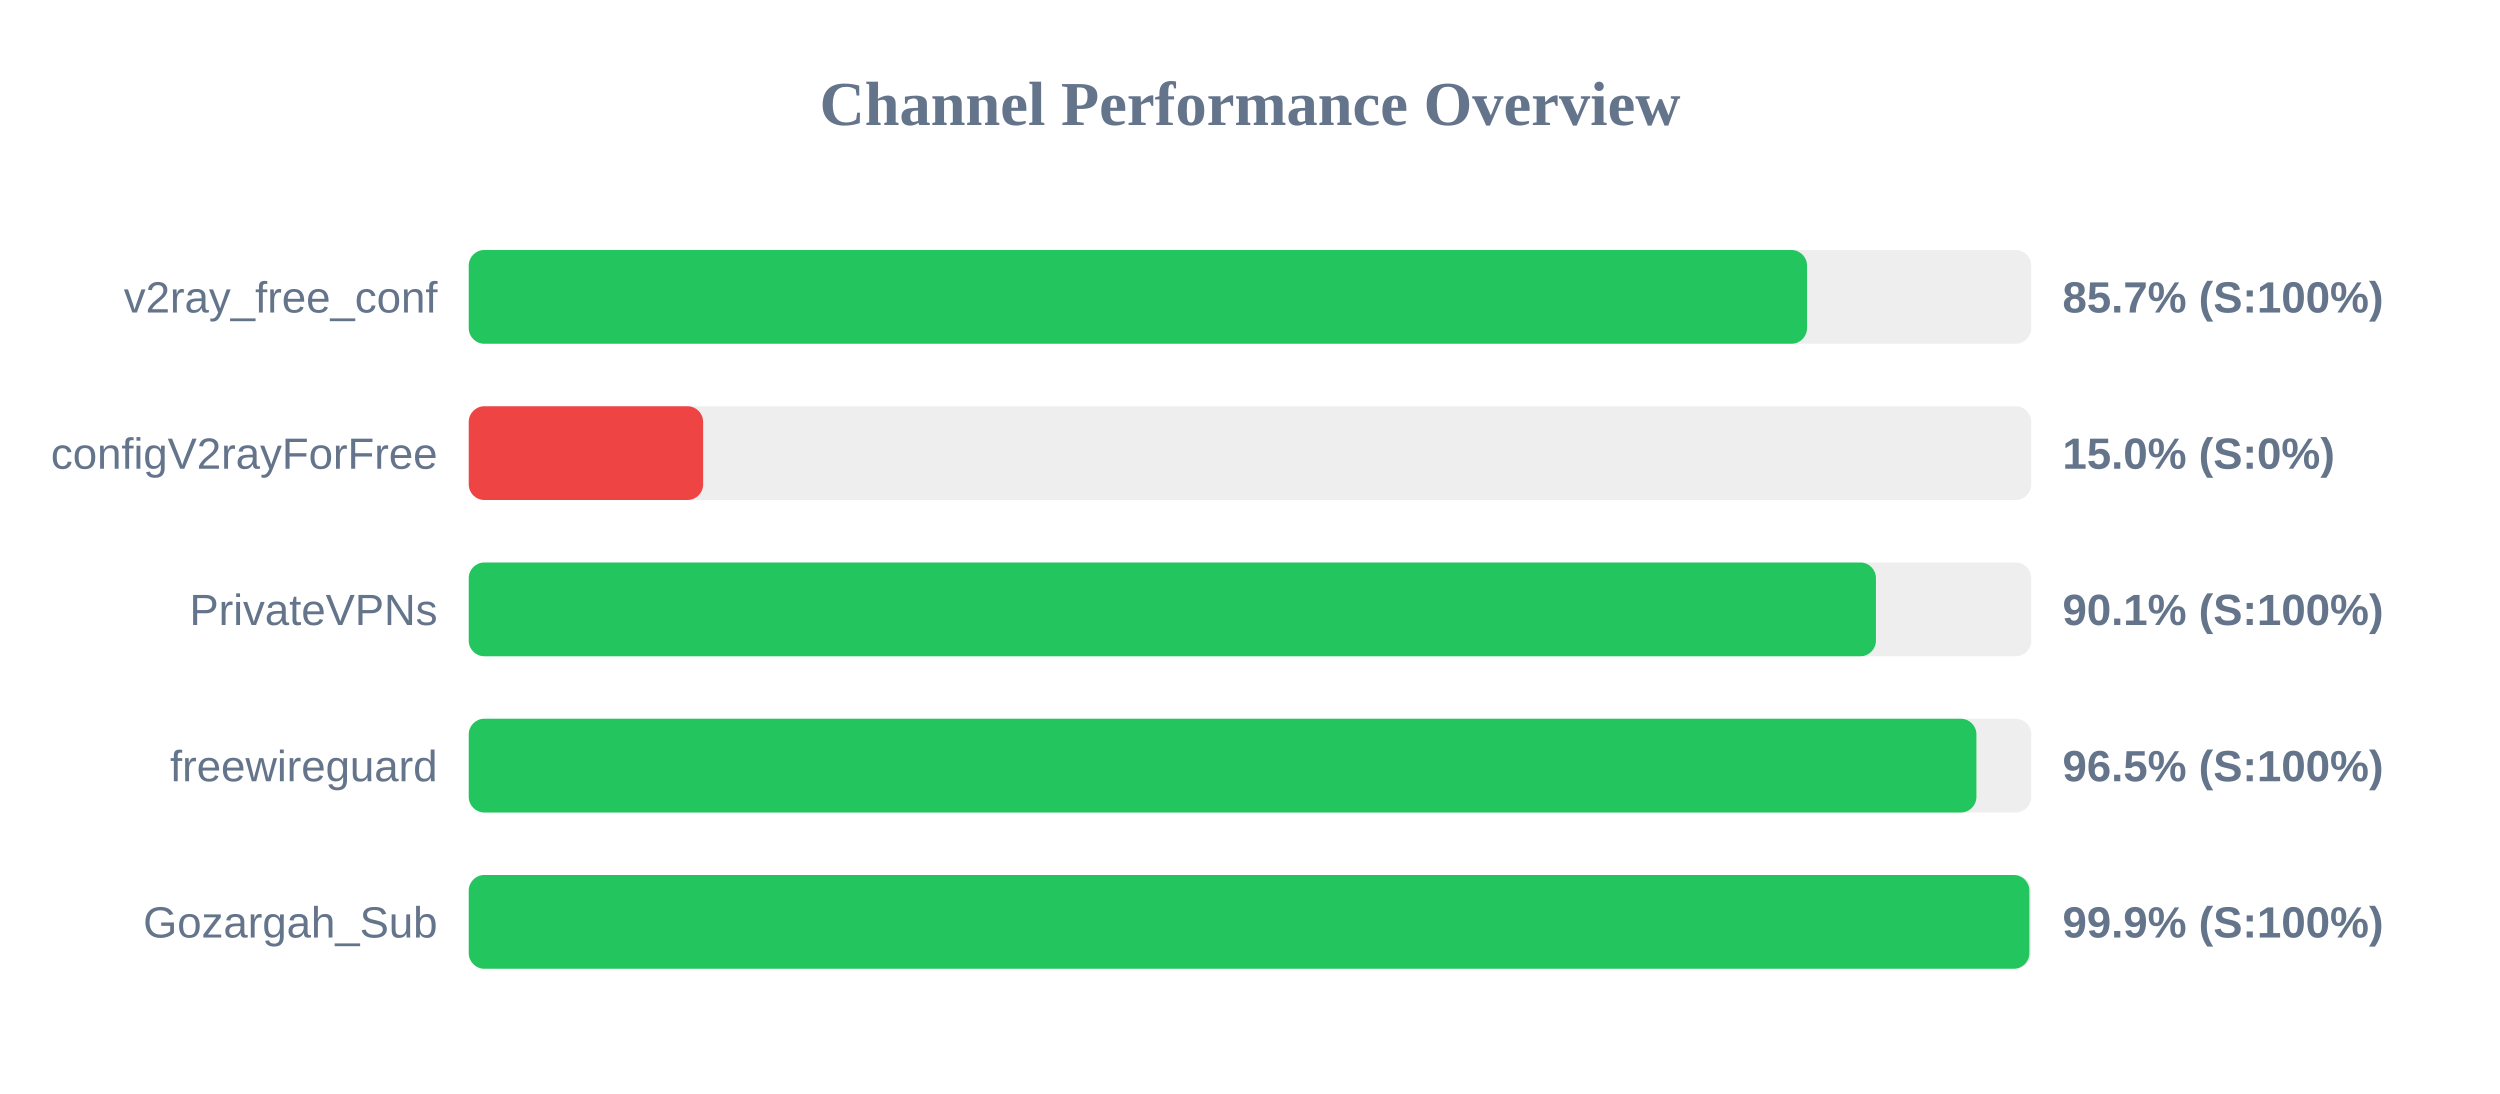
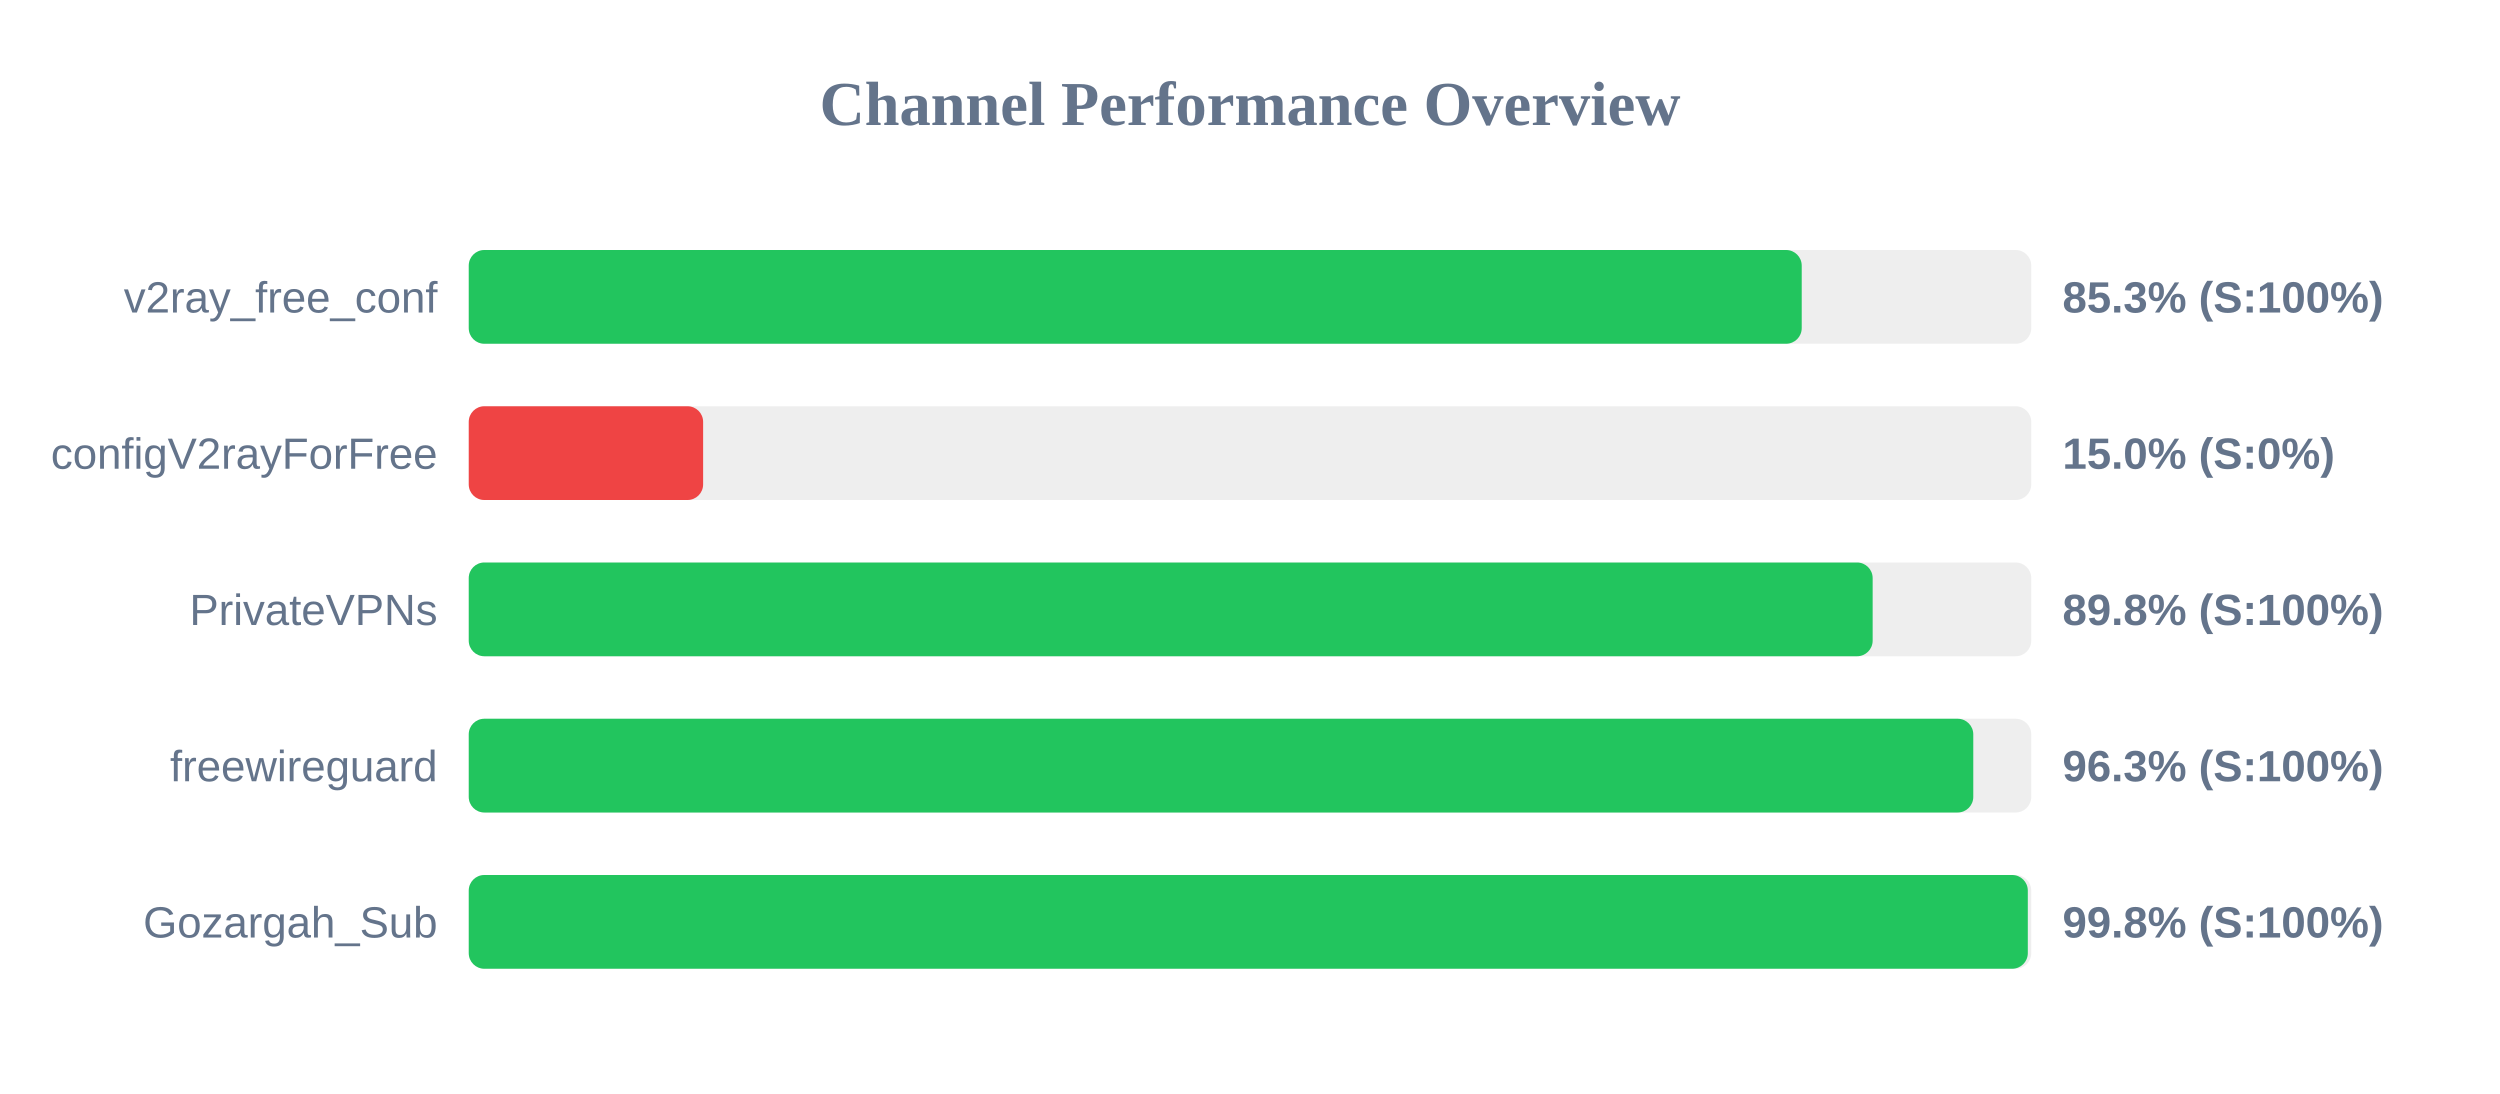
<svg xmlns="http://www.w3.org/2000/svg" width="800" height="350" version="1.1">
  <style>
        .row { font: 14px Arial; fill: #64748b; }
        .score { font: bold 14px Arial; fill: #64748b; }
    </style>
  <text x="400" y="40" text-anchor="middle" font-size="20px" font-weight="bold" fill="#64748b">Channel Performance Overview</text>
  <rect x="150" y="80" width="500" height="30" fill="#eee" rx="5" />
-   <rect x="150" y="80" width="428.25" height="30" fill="#22c55e" rx="5" />
+   <rect x="150" y="80" width="426.55" height="30" fill="#22c55e" rx="5" />
  <text x="140" y="100" text-anchor="end" class="row">v2ray_free_conf</text>
-   <text x="660" y="100" text-anchor="start" class="score">85.7% (S:100%)</text>
+   <text x="660" y="100" text-anchor="start" class="score">85.3% (S:100%)</text>
  <rect x="150" y="130" width="500" height="30" fill="#eee" rx="5" />
  <rect x="150" y="130" width="75.0" height="30" fill="#ef4444" rx="5" />
  <text x="140" y="150" text-anchor="end" class="row">configV2rayForFree</text>
  <text x="660" y="150" text-anchor="start" class="score">15.0% (S:0%)</text>
  <rect x="150" y="180" width="500" height="30" fill="#eee" rx="5" />
-   <rect x="150" y="180" width="450.3" height="30" fill="#22c55e" rx="5" />
+   <rect x="150" y="180" width="449.25" height="30" fill="#22c55e" rx="5" />
  <text x="140" y="200" text-anchor="end" class="row">PrivateVPNs</text>
-   <text x="660" y="200" text-anchor="start" class="score">90.1% (S:100%)</text>
+   <text x="660" y="200" text-anchor="start" class="score">89.8% (S:100%)</text>
  <rect x="150" y="230" width="500" height="30" fill="#eee" rx="5" />
-   <rect x="150" y="230" width="482.45" height="30" fill="#22c55e" rx="5" />
+   <rect x="150" y="230" width="481.45" height="30" fill="#22c55e" rx="5" />
  <text x="140" y="250" text-anchor="end" class="row">freewireguard</text>
-   <text x="660" y="250" text-anchor="start" class="score">96.5% (S:100%)</text>
+   <text x="660" y="250" text-anchor="start" class="score">96.3% (S:100%)</text>
  <rect x="150" y="280" width="500" height="30" fill="#eee" rx="5" />
-   <rect x="150" y="280" width="499.4" height="30" fill="#22c55e" rx="5" />
+   <rect x="150" y="280" width="498.9" height="30" fill="#22c55e" rx="5" />
  <text x="140" y="300" text-anchor="end" class="row">Gozargah_Sub</text>
-   <text x="660" y="300" text-anchor="start" class="score">99.9% (S:100%)</text>
+   <text x="660" y="300" text-anchor="start" class="score">99.8% (S:100%)</text>
</svg>
